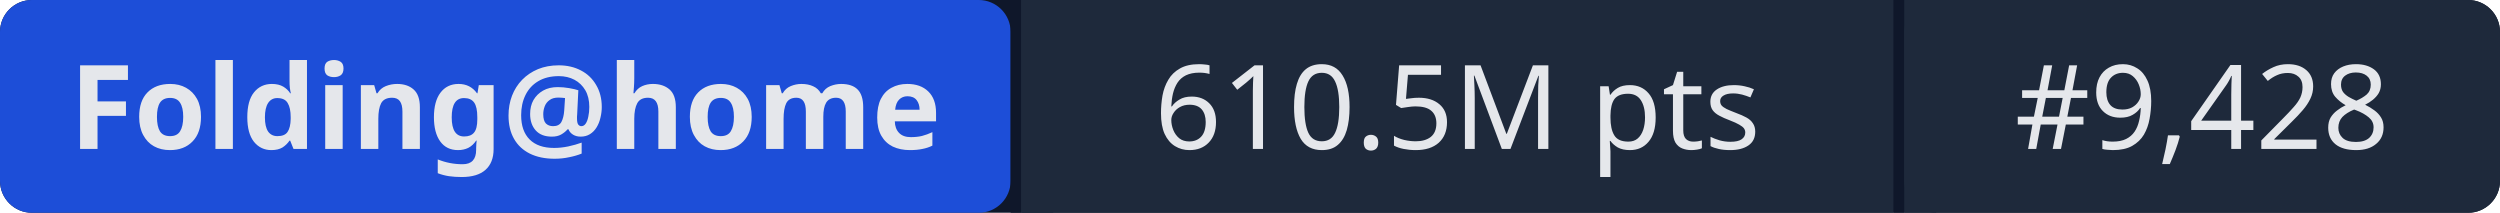
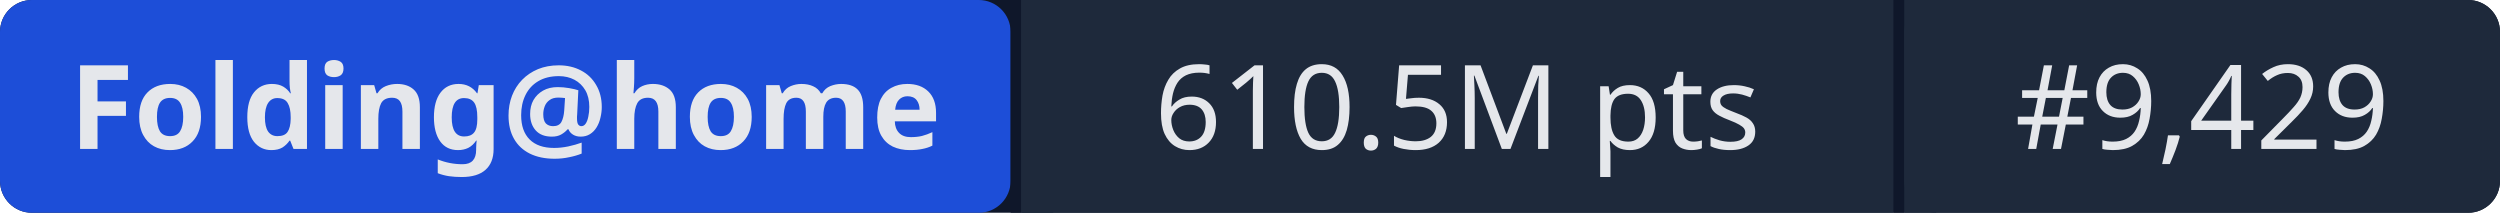
- <svg xmlns="http://www.w3.org/2000/svg" width="235" height="20" role="img" aria-label="Folding@home: 610.5M pts | #9,428">
+ <svg xmlns="http://www.w3.org/2000/svg" width="235" height="20" role="img" aria-label="Folding@home: 610.5M pts | #9,429">
  <rect width="235" height="20" rx="3" fill="#0f172a" />
  <rect x="0" width="95" height="20" rx="3" fill="#1d4ed8" />
  <rect x="95" width="1" height="20" fill="#0f172a" />
  <rect x="96" width="82" height="20" fill="#1e293b" />
  <rect x="178" width="1" height="20" fill="#0f172a" />
  <rect x="179" width="56" height="20" rx="3" fill="#1e293b" />
  <rect x="96" width="3" height="20" fill="#1e293b" />
  <rect x="179" width="3" height="20" fill="#1e293b" />
  <g fill="#e5e7eb" font-family="system-ui,sans-serif" font-size="11" text-anchor="middle">
    <text x="47.5" y="14" font-weight="600">Folding@home</text>
    <text x="137" y="14">610.5M pts</text>
-     <text x="207" y="14">#9,428</text>
+     <text x="207" y="14">#9,429</text>
  </g>
</svg>
